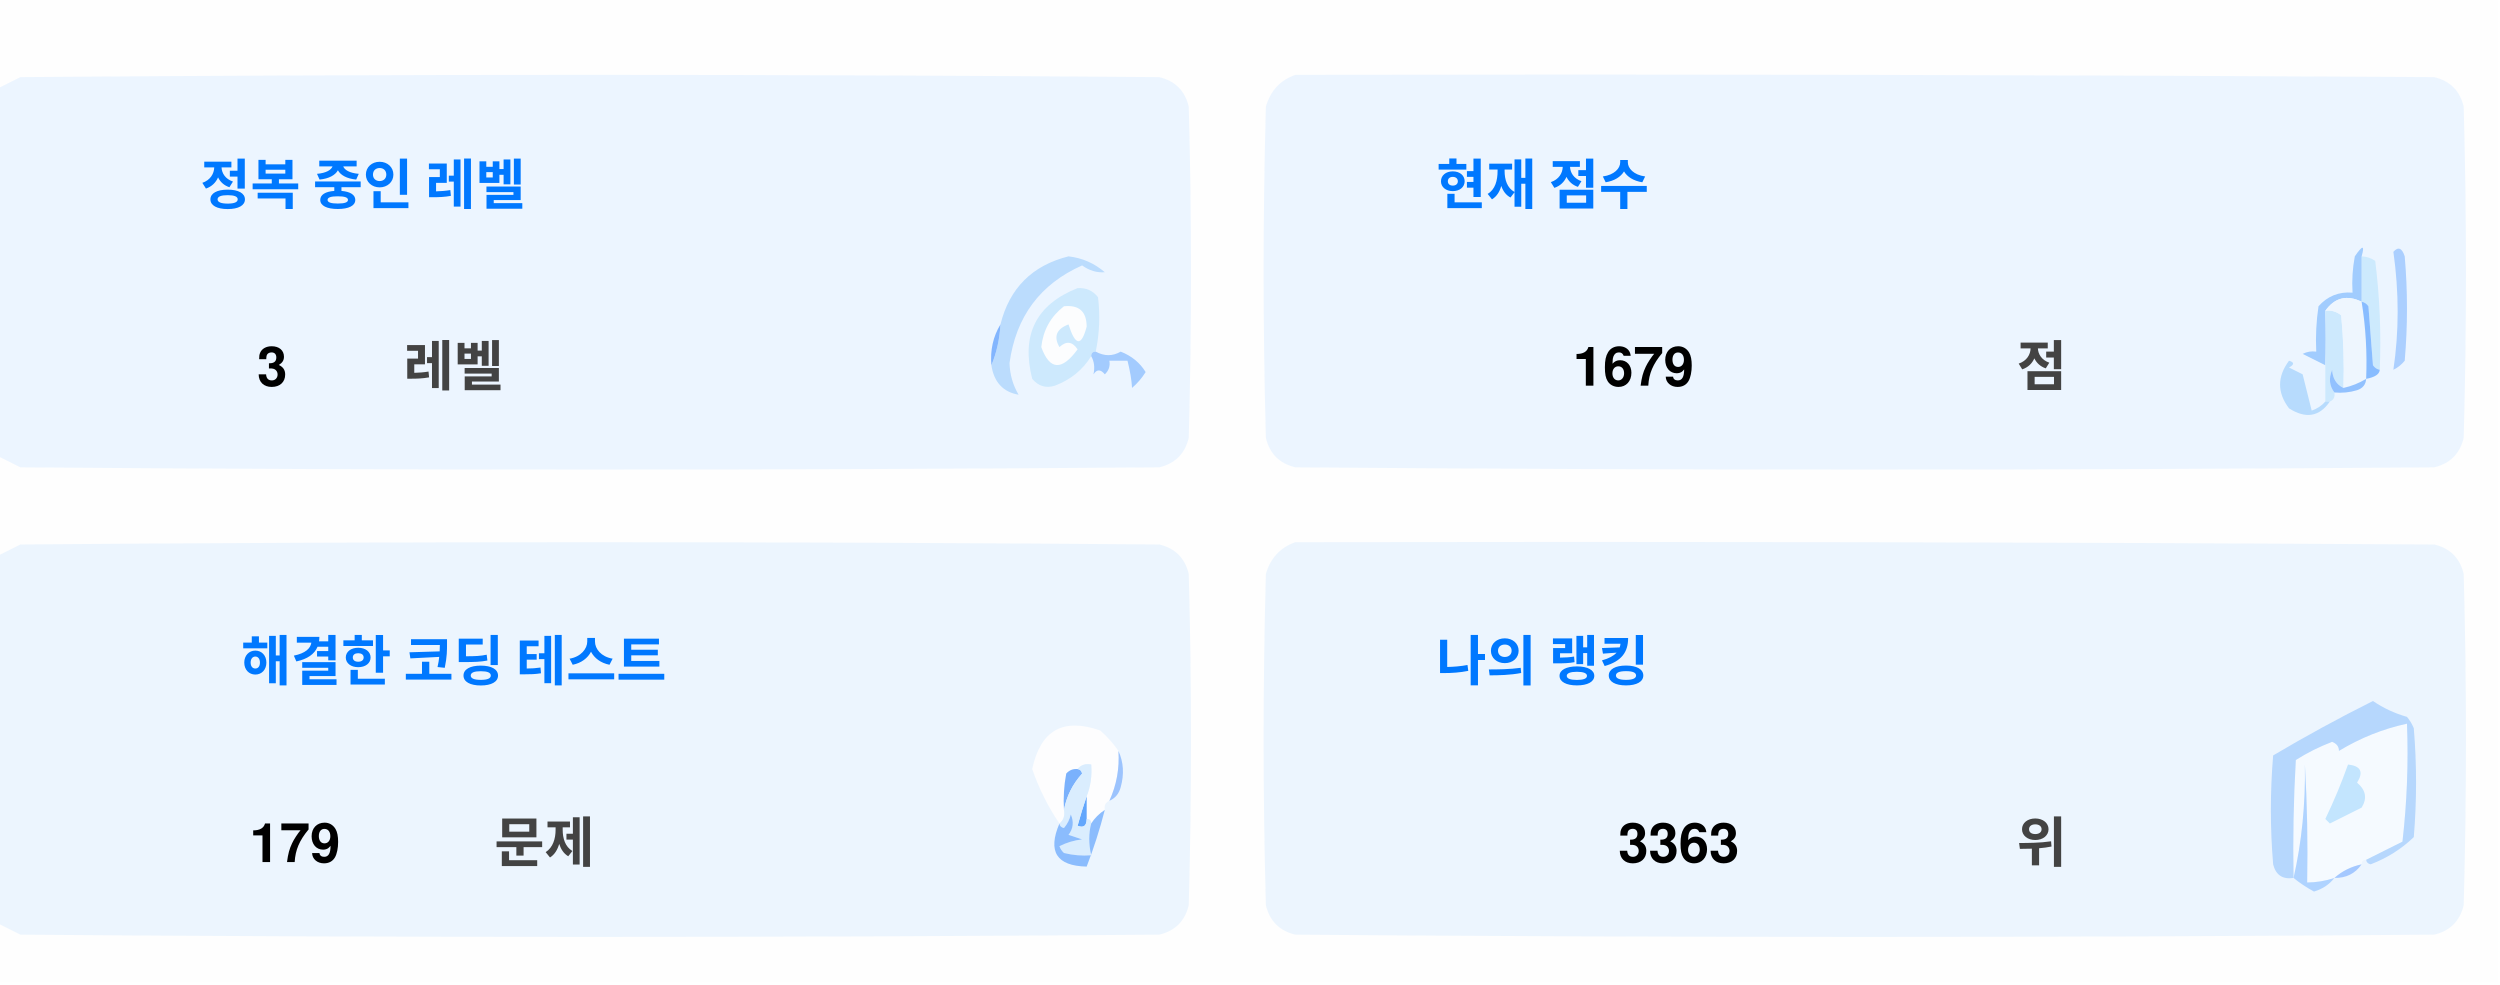
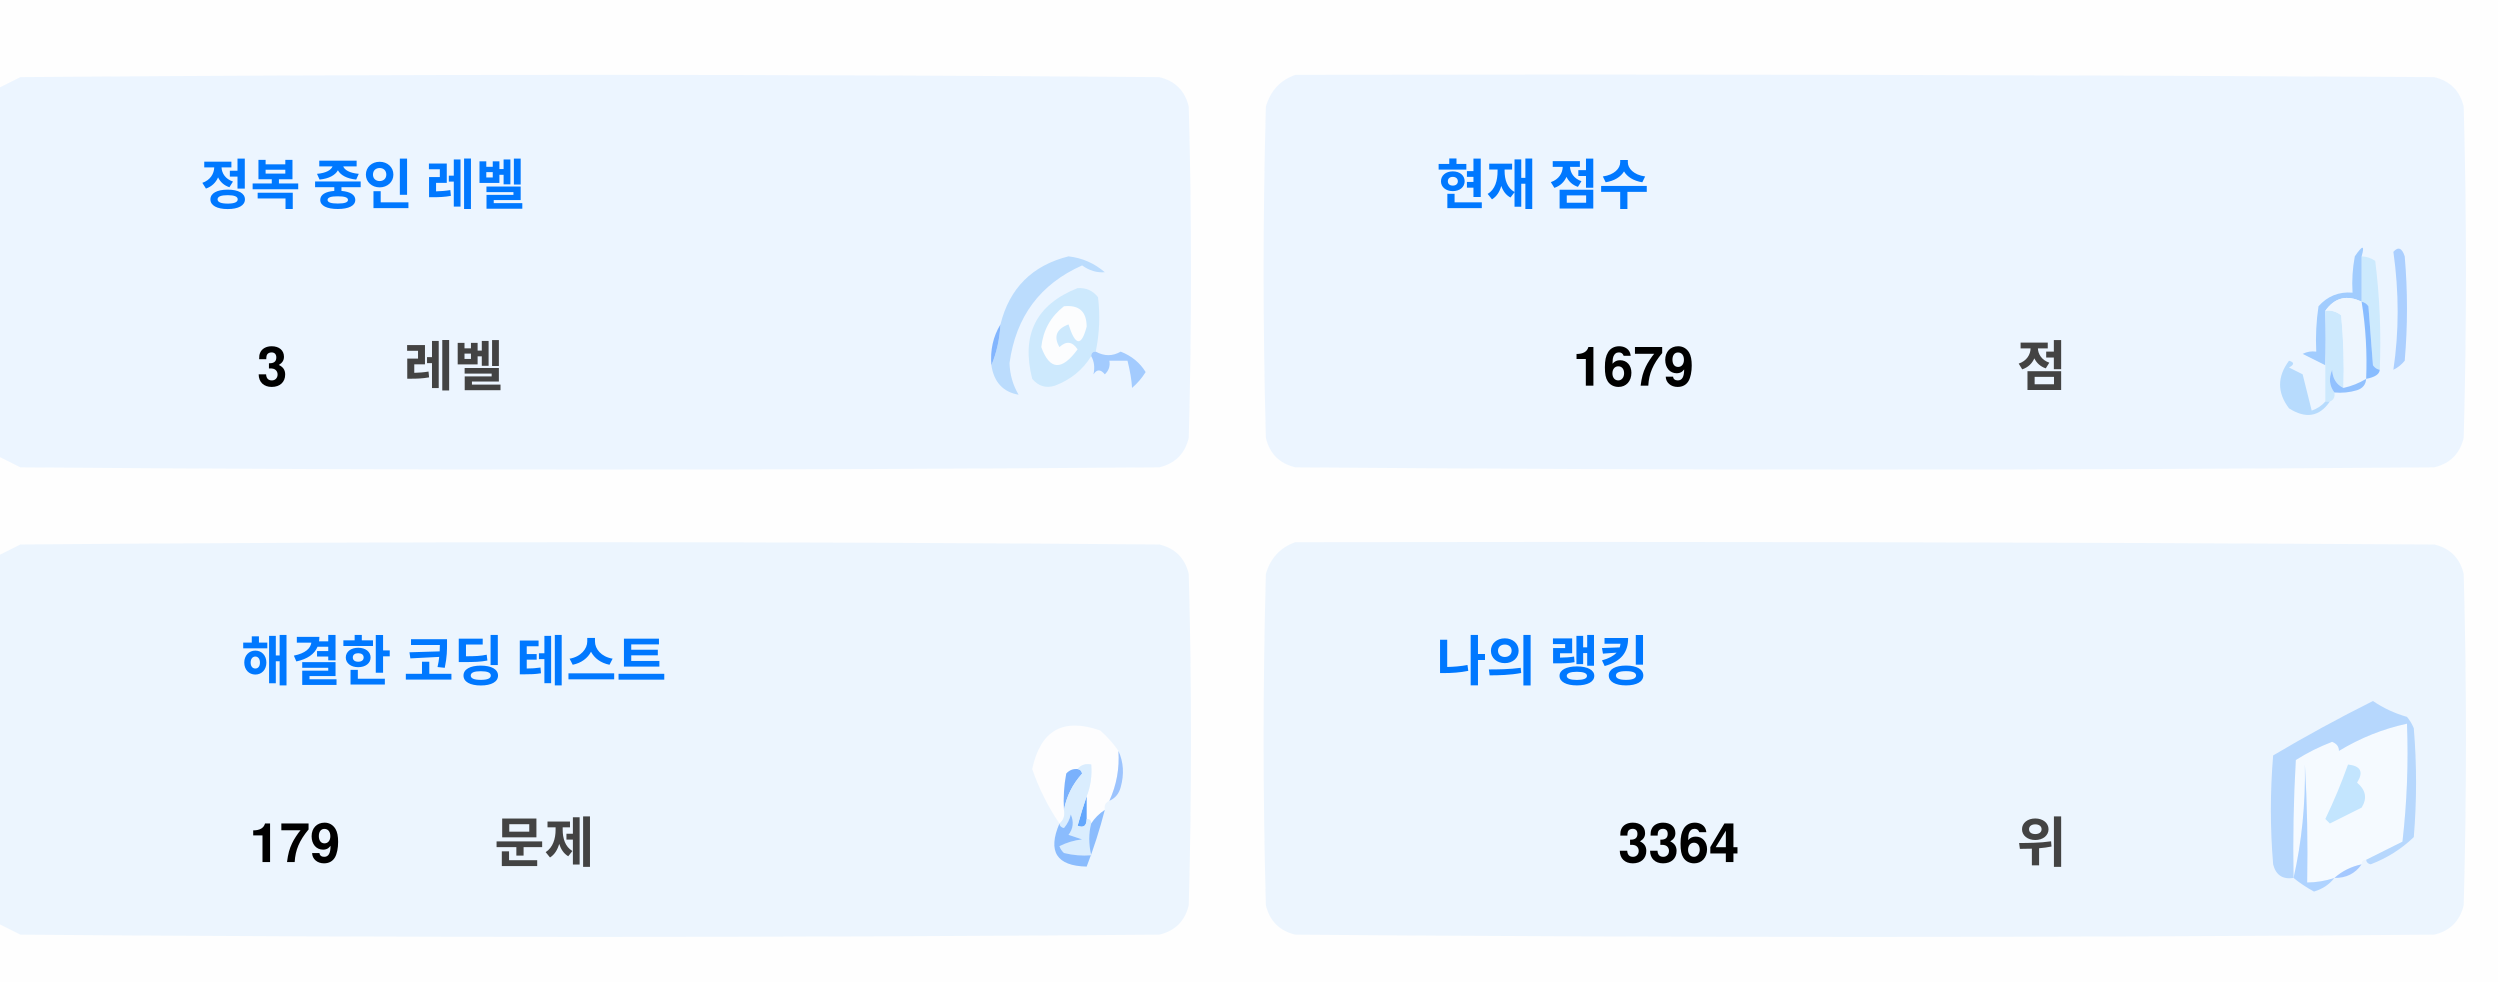
<svg xmlns="http://www.w3.org/2000/svg" version="1.1" width="551px" height="217px" style="shape-rendering:geometricPrecision; text-rendering:geometricPrecision; image-rendering:optimizeQuality; fill-rule:evenodd; clip-rule:evenodd">
  <style>.title {fill: #434343;font-size: 1rem;line-height: 1.5rem;font-weight: bold;font-family: -apple-system, BlinkMacSystemFont, Segoe UI, Helvetica, Arial, sans-serif, Apple Color Emoji, Segoe UI Emoji;}.desc {fill: #434343;font-size: 2.5rem;font-weight: bold;line-height: 1.5rem;font-family: -apple-system, BlinkMacSystemFont, Segoe UI, Helvetica, Arial, sans-serif, Apple Color Emoji, Segoe UI Emoji;}.desc-2 {fill: #434343;font-size: 1rem;font-weight: bold;line-height: 1.5rem;font-family: -apple-system, BlinkMacSystemFont, Segoe UI, Helvetica, Arial, sans-serif, Apple Color Emoji, Segoe UI Emoji;}.text, .desc {animation: twinkling 4s ease-in-out infinite;}@keyframes twinkling {40% { opacity: 1; }50% { opacity: 0.5; }60% { opacity: 1; }70% { opacity: 0.5; }80% { opacity: 1; }}</style>
  <g>
    <path style="opacity:1" fill="#fefefe" d="M -0.5,-0.5 C 183.167,-0.5 366.833,-0.5 550.5,-0.5C 550.5,71.833 550.5,144.167 550.5,216.5C 366.833,216.5 183.167,216.5 -0.5,216.5C -0.5,212.167 -0.5,207.833 -0.5,203.5C 1.14,204.32 2.807,205.153 4.5,206C 88.167,206.667 171.833,206.667 255.5,206C 259,205.167 261.167,203 262,199.5C 262.667,175.167 262.667,150.833 262,126.5C 261.167,123 259,120.833 255.5,120C 171.833,119.333 88.167,119.333 4.5,120C 2.807,120.847 1.14,121.68 -0.5,122.5C -0.5,115.167 -0.5,107.833 -0.5,100.5C 1.14,101.32 2.807,102.153 4.5,103C 88.167,103.667 171.833,103.667 255.5,103C 259,102.167 261.167,100 262,96.5C 262.667,72.167 262.667,47.833 262,23.5C 261.167,20 259,17.833 255.5,17C 171.833,16.333 88.167,16.333 4.5,17C 2.807,17.847 1.14,18.68 -0.5,19.5C -0.5,12.833 -0.5,6.167 -0.5,-0.5 Z" />
  </g>
  <g>
    <path style="opacity:1" fill="#ecf5ff" d="M -0.5,100.5 C -0.5,73.5 -0.5,46.5 -0.5,19.5C 1.14,18.68 2.807,17.847 4.5,17C 88.167,16.333 171.833,16.333 255.5,17C 259,17.833 261.167,20 262,23.5C 262.667,47.833 262.667,72.167 262,96.5C 261.167,100 259,102.167 255.5,103C 171.833,103.667 88.167,103.667 4.5,103C 2.807,102.153 1.14,101.32 -0.5,100.5 Z" />
  </g>
  <g>
    <path style="opacity:1" fill="#ecf5ff" d="M 285.5,16.5 C 369.167,16.333 452.834,16.5 536.5,17C 540,17.833 542.167,20 543,23.5C 543.667,47.833 543.667,72.167 543,96.5C 542.167,100 540,102.167 536.5,103C 452.833,103.667 369.167,103.667 285.5,103C 282,102.167 279.833,100 279,96.5C 278.333,72.167 278.333,47.833 279,23.5C 280.018,19.985 282.185,17.652 285.5,16.5 Z" />
  </g>
  <g>
    <path style="opacity:1" fill="#cdeafd" d="M 520.5,56.5 C 521.583,56.539 522.583,56.873 523.5,57.5C 524.498,65.472 524.831,73.472 524.5,81.5C 523.883,81.389 523.383,81.056 523,80.5C 522.667,76.167 522.333,71.833 522,67.5C 521.617,66.944 521.117,66.611 520.5,66.5C 520.5,63.167 520.5,59.833 520.5,56.5 Z" />
  </g>
  <g>
    <path style="opacity:1" fill="#abcfff" d="M 527.5,55.5 C 528.566,54.308 529.399,54.641 530,56.5C 530.667,64.167 530.667,71.833 530,79.5C 529.311,80.357 528.478,81.023 527.5,81.5C 528.758,73.08 528.758,64.414 527.5,55.5 Z" />
  </g>
  <g>
    <path style="opacity:1" fill="#bbdcfd" d="M 218.5,80.5 C 219.657,77.727 220.324,74.727 220.5,71.5C 222.49,63.51 227.49,58.51 235.5,56.5C 238.528,56.847 241.194,58.014 243.5,60C 241.744,60.141 240.078,59.641 238.5,58.5C 229.247,62.607 223.914,69.773 222.5,80C 222.565,82.526 223.232,84.859 224.5,87C 221.07,86.397 219.07,84.231 218.5,80.5 Z" />
  </g>
  <g>
    <path style="opacity:1" fill="#cde9fd" d="M 241.5,77.5 C 240.833,77.5 240.5,77.833 240.5,78.5C 238.628,81.529 235.961,83.695 232.5,85C 230.536,85.624 228.869,85.124 227.5,83.5C 225.021,73.791 228.354,67.124 237.5,63.5C 239.374,63.39 240.874,64.056 242,65.5C 242.497,69.524 242.331,73.524 241.5,77.5 Z" />
  </g>
  <g>
    <path style="opacity:1" fill="#fcfdfe" d="M 234.5,67.5 C 237.826,67.162 239.493,68.662 239.5,72C 238.334,76.434 237,76.267 235.5,71.5C 232.832,72.515 232.166,74.182 233.5,76.5C 235.017,75.089 236.351,75.256 237.5,77C 234.006,81.771 231.34,81.605 229.5,76.5C 229.904,72.771 231.571,69.771 234.5,67.5 Z" />
  </g>
  <g>
    <path style="opacity:1" fill="#a1ccfe" d="M 520.5,56.5 C 520.5,59.833 520.5,63.167 520.5,66.5C 517.238,64.922 514.572,65.589 512.5,68.5C 512.617,72.81 512.617,76.81 512.5,80.5C 510.86,79.68 509.193,78.847 507.5,78C 508.448,77.517 509.448,77.35 510.5,77.5C 510.335,74.15 510.502,70.817 511,67.5C 512.995,65.253 515.495,64.253 518.5,64.5C 518.336,61.813 518.503,59.146 519,56.5C 520.731,53.969 521.231,53.969 520.5,56.5 Z" />
  </g>
  <g>
    <path style="opacity:1" fill="#cde9fd" d="M 512.5,68.5 C 513.822,68.33 514.989,68.663 516,69.5C 516.499,74.823 516.666,80.156 516.5,85.5C 514.955,84.77 514.122,83.437 514,81.5C 513.22,83.387 513.387,85.054 514.5,86.5C 514.672,87.492 514.338,88.158 513.5,88.5C 513.167,88.5 512.833,88.5 512.5,88.5C 512.5,85.833 512.5,83.167 512.5,80.5C 512.617,76.81 512.617,72.81 512.5,68.5 Z" />
  </g>
  <g>
    <path style="opacity:1" fill="#eef6fe" d="M 520.5,66.5 C 521.407,72.106 521.74,77.773 521.5,83.5C 519.95,84.441 518.284,85.108 516.5,85.5C 516.666,80.156 516.499,74.823 516,69.5C 514.989,68.663 513.822,68.33 512.5,68.5C 514.572,65.589 517.238,64.922 520.5,66.5 Z" />
  </g>
  <g>
    <path style="opacity:1" fill="#88bcff" d="M 520.5,66.5 C 521.117,66.611 521.617,66.944 522,67.5C 522.333,71.833 522.667,76.167 523,80.5C 523.383,81.056 523.883,81.389 524.5,81.5C 524.445,82.469 523.445,83.136 521.5,83.5C 521.74,77.773 521.407,72.106 520.5,66.5 Z" />
  </g>
  <g>
    <path style="opacity:1" fill="#82b5fe" d="M 220.5,71.5 C 220.324,74.727 219.657,77.727 218.5,80.5C 218.215,77.171 218.882,74.171 220.5,71.5 Z" />
  </g>
  <g>
    <path style="opacity:1" fill="#a3cbfe" d="M 240.5,78.5 C 240.5,77.833 240.833,77.5 241.5,77.5C 243.391,78.536 245.224,78.536 247,77.5C 249.391,78.429 251.225,79.929 252.5,82C 251.681,83.319 250.681,84.486 249.5,85.5C 249.409,83.777 249.075,81.777 248.5,79.5C 247.167,79.5 245.833,79.5 244.5,79.5C 244.719,80.675 244.386,81.675 243.5,82.5C 242.575,81.359 241.741,81.359 241,82.5C 241.331,80.981 241.164,79.648 240.5,78.5 Z" />
  </g>
  <g>
    <path style="opacity:1" fill="#b7dbfd" d="M 512.5,88.5 C 512.833,88.5 513.167,88.5 513.5,88.5C 511.199,91.857 508.199,92.357 504.5,90C 501.872,86.535 501.872,83.035 504.5,79.5C 505.696,79.846 505.696,80.346 504.5,81C 505.5,81.5 506.5,82 507.5,82.5C 508.167,85.167 508.833,87.833 509.5,90.5C 510.739,90.058 511.739,89.391 512.5,88.5 Z" />
  </g>
  <g>
    <path style="opacity:1" fill="#92c1fe" d="M 516.5,85.5 C 518.284,85.108 519.95,84.441 521.5,83.5C 521.423,84.75 520.756,85.583 519.5,86C 517.866,86.493 516.199,86.66 514.5,86.5C 513.387,85.054 513.22,83.387 514,81.5C 514.122,83.437 514.955,84.77 516.5,85.5 Z" />
  </g>
  <g>
    <path style="opacity:1" fill="#ecf5fe" d="M -0.5,203.5 C -0.5,176.5 -0.5,149.5 -0.5,122.5C 1.14,121.68 2.807,120.847 4.5,120C 88.167,119.333 171.833,119.333 255.5,120C 259,120.833 261.167,123 262,126.5C 262.667,150.833 262.667,175.167 262,199.5C 261.167,203 259,205.167 255.5,206C 171.833,206.667 88.167,206.667 4.5,206C 2.807,205.153 1.14,204.32 -0.5,203.5 Z" />
  </g>
  <g>
    <path style="opacity:1" fill="#ecf5fe" d="M 285.5,119.5 C 369.167,119.333 452.834,119.5 536.5,120C 540,120.833 542.167,123 543,126.5C 543.667,150.833 543.667,175.167 543,199.5C 542.167,203 540,205.167 536.5,206C 452.833,206.667 369.167,206.667 285.5,206C 282,205.167 279.833,203 279,199.5C 278.333,175.167 278.333,150.833 279,126.5C 280.018,122.985 282.185,120.652 285.5,119.5 Z" />
  </g>
  <g>
    <path style="opacity:1" fill="#fdfdfe" d="M 246.5,165.5 C 246.758,169.367 246.092,173.034 244.5,176.5C 243.662,176.842 243.328,177.508 243.5,178.5C 242.272,179.306 241.272,180.306 240.5,181.5C 240.5,180.833 240.167,180.5 239.5,180.5C 239.5,178.833 239.5,177.167 239.5,175.5C 240.369,173.283 240.702,170.95 240.5,168.5C 239.209,168.263 238.209,168.596 237.5,169.5C 236.504,169.414 235.671,169.748 235,170.5C 234.503,173.146 234.336,175.813 234.5,178.5C 234.737,179.791 234.404,180.791 233.5,181.5C 230.986,177.806 228.986,173.806 227.5,169.5C 229.309,160.957 234.309,158.124 242.5,161C 244.07,162.397 245.404,163.897 246.5,165.5 Z" />
  </g>
  <g>
    <path style="opacity:1" fill="#f5faff" d="M 521.5,189.5 C 520.833,189.5 520.5,189.833 520.5,190.5C 518.181,190.992 516.181,191.992 514.5,193.5C 512.565,194.15 510.565,194.483 508.5,194.5C 508.666,185.827 508.5,177.16 508,168.5C 508.141,177.227 507.308,185.56 505.5,193.5C 505.334,184.827 505.5,176.16 506,167.5C 508.527,165.903 511.194,164.57 514,163.5C 515.011,163.892 515.511,164.559 515.5,165.5C 520.21,162.641 525.21,160.641 530.5,159.5C 530.831,168.192 530.498,176.859 529.5,185.5C 526.807,186.847 524.14,188.18 521.5,189.5 Z" />
  </g>
  <g>
    <path style="opacity:1" fill="#b6d7fd" d="M 521.5,189.5 C 524.14,188.18 526.807,186.847 529.5,185.5C 530.498,176.859 530.831,168.192 530.5,159.5C 525.21,160.641 520.21,162.641 515.5,165.5C 515.511,164.559 515.011,163.892 514,163.5C 511.194,164.57 508.527,165.903 506,167.5C 505.5,176.16 505.334,184.827 505.5,193.5C 503.089,193.863 501.589,192.863 501,190.5C 500.333,182.5 500.333,174.5 501,166.5C 508.173,162.246 515.507,158.246 523,154.5C 525.304,156.068 527.804,157.235 530.5,158C 531.126,158.75 531.626,159.584 532,160.5C 532.667,168.5 532.667,176.5 532,184.5C 529.292,187.111 526.125,189.111 522.5,190.5C 521.893,190.376 521.56,190.043 521.5,189.5 Z" />
  </g>
  <g>
    <path style="opacity:1" fill="#c3e5fe" d="M 517.5,168.5 C 520.317,168.801 520.984,170.134 519.5,172.5C 521.439,174.122 521.772,175.956 520.5,178C 518.167,179.167 515.833,180.333 513.5,181.5C 513.167,181.167 512.833,180.833 512.5,180.5C 514.414,176.515 516.081,172.515 517.5,168.5 Z" />
  </g>
  <g>
    <path style="opacity:1" fill="#7ab1fc" d="M 237.5,169.5 C 238.043,169.56 238.376,169.893 238.5,170.5C 236.395,172.836 235.062,175.503 234.5,178.5C 234.336,175.813 234.503,173.146 235,170.5C 235.671,169.748 236.504,169.414 237.5,169.5 Z" />
  </g>
  <g>
    <path style="opacity:1" fill="#afd3ff" d="M 514.5,193.5 C 513.378,194.947 511.878,195.947 510,196.5C 508.348,195.601 506.848,194.601 505.5,193.5C 507.308,185.56 508.141,177.227 508,168.5C 508.5,177.16 508.666,185.827 508.5,194.5C 510.565,194.483 512.565,194.15 514.5,193.5 Z" />
  </g>
  <g>
    <path style="opacity:1" fill="#9cc3fd" d="M 246.5,165.5 C 247.634,167.966 247.801,170.633 247,173.5C 246.623,174.942 245.79,175.942 244.5,176.5C 246.092,173.034 246.758,169.367 246.5,165.5 Z" />
  </g>
  <g>
    <path style="opacity:1" fill="#62a6fc" d="M 239.5,175.5 C 239.5,177.167 239.5,178.833 239.5,180.5C 239.483,182.028 238.816,182.528 237.5,182C 238.117,179.723 238.784,177.556 239.5,175.5 Z" />
  </g>
  <g>
    <path style="opacity:1" fill="#daedfe" d="M 237.5,169.5 C 238.209,168.596 239.209,168.263 240.5,168.5C 240.702,170.95 240.369,173.283 239.5,175.5C 238.784,177.556 238.117,179.723 237.5,182C 238.816,182.528 239.483,182.028 239.5,180.5C 240.167,180.5 240.5,180.833 240.5,181.5C 239.918,183.669 239.918,186.002 240.5,188.5C 238.473,188.662 236.473,188.495 234.5,188C 234.043,187.586 233.709,187.086 233.5,186.5C 235.078,185.702 236.744,185.202 238.5,185C 237.5,184.667 236.5,184.333 235.5,184C 236.554,182.612 236.72,181.112 236,179.5C 235.751,180.624 235.251,181.624 234.5,182.5C 233.893,182.376 233.56,182.043 233.5,181.5C 234.404,180.791 234.737,179.791 234.5,178.5C 235.062,175.503 236.395,172.836 238.5,170.5C 238.376,169.893 238.043,169.56 237.5,169.5 Z" />
  </g>
  <g>
    <path style="opacity:1" fill="#8bbcfd" d="M 243.5,178.5 C 242.395,182.803 241.062,186.969 239.5,191C 232.857,190.847 230.857,187.68 233.5,181.5C 233.56,182.043 233.893,182.376 234.5,182.5C 235.251,181.624 235.751,180.624 236,179.5C 236.72,181.112 236.554,182.612 235.5,184C 236.5,184.333 237.5,184.667 238.5,185C 236.744,185.202 235.078,185.702 233.5,186.5C 233.709,187.086 234.043,187.586 234.5,188C 236.473,188.495 238.473,188.662 240.5,188.5C 239.918,186.002 239.918,183.669 240.5,181.5C 241.272,180.306 242.272,179.306 243.5,178.5 Z" />
  </g>
  <g>
    <path style="opacity:1" fill="#a4c8ff" d="M 520.5,190.5 C 519.089,192.539 517.089,193.539 514.5,193.5C 516.181,191.992 518.181,190.992 520.5,190.5 Z" />
  </g>
  <text text-anchor="middle" x="80" y="45" class="title" style="fill:#0078ff;" stroke="#none" stroke-width="1">정복 중인 레벨</text>
  <text text-anchor="middle" x="60" y="85" class="desc" style="fill:#000000;" stroke="#none" stroke-width="1">3</text>
  <text text-anchor="middle" x="100" y="85" class="desc-2" style="fill:#434343;" stroke="#none" stroke-width="1">레벨</text>
  <text text-anchor="middle" x="340" y="45" class="title" style="fill:#0078ff;" stroke="#none" stroke-width="1">현재 점수</text>
  <text text-anchor="middle" x="360" y="85" class="desc" style="fill:#000000;" stroke="#none" stroke-width="1">1679</text>
  <text text-anchor="middle" x="450" y="85" class="desc-2" style="fill:#434343;" stroke="#none" stroke-width="1">점</text>
  <text text-anchor="middle" x="100" y="150" class="title" style="fill:#0078ff;" stroke="#none" stroke-width="1">해결한 코딩 테스트</text>
  <text text-anchor="middle" x="65" y="190" class="desc" style="fill:#000000;" stroke="#none" stroke-width="1">179</text>
  <text text-anchor="middle" x="120" y="190" class="desc-2" style="fill:#434343;" stroke="#none" stroke-width="1">문제</text>
  <text text-anchor="middle" x="340" y="150" class="title" style="fill:#0078ff;" stroke="#none" stroke-width="1">나의 랭킹</text>
-   <text text-anchor="middle" x="370" y="190" class="desc" style="fill:#000000;" stroke="#none" stroke-width="1">3363</text>
+   <text text-anchor="middle" x="370" y="190" class="desc" style="fill:#000000;" stroke="#none" stroke-width="1">3364</text>
  <text text-anchor="middle" x="450" y="190" class="desc-2" style="fill:#434343;" stroke="#none" stroke-width="1">위</text>
</svg>
